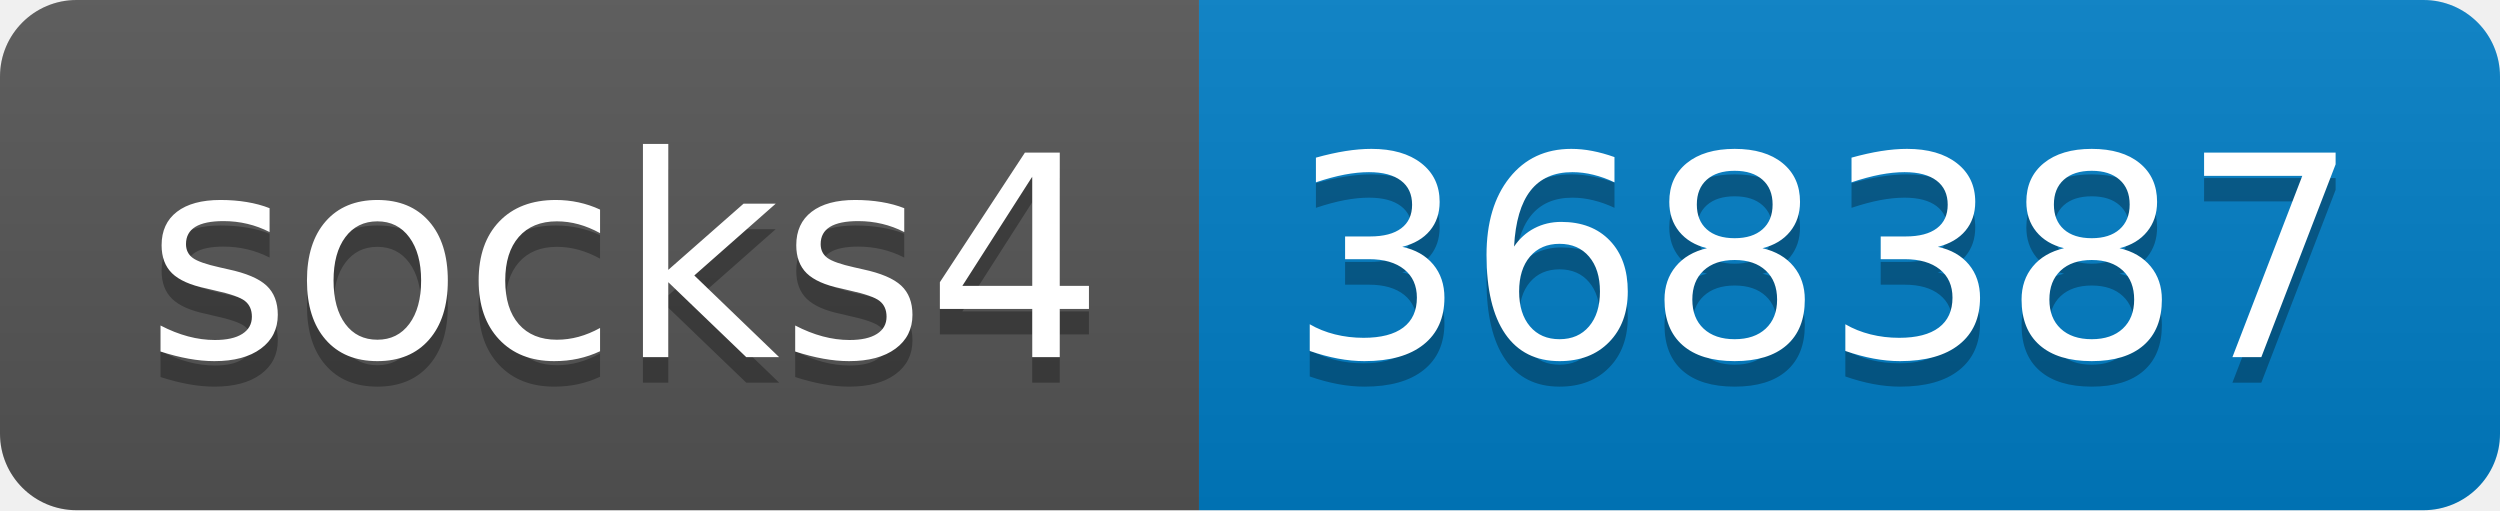
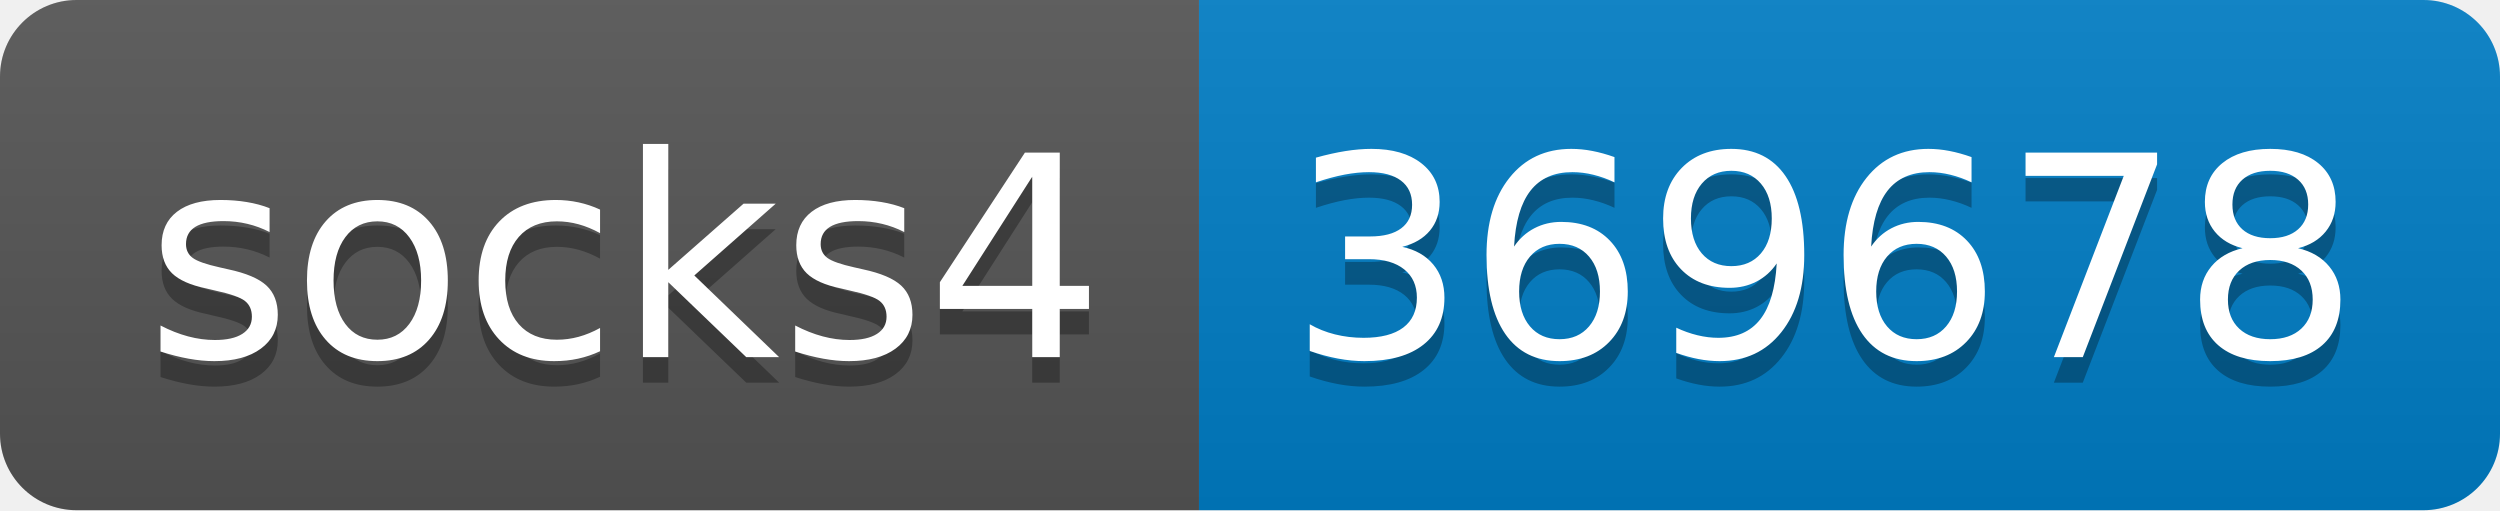
- <svg xmlns="http://www.w3.org/2000/svg" width="98" height="20" role="img" aria-label="socks4: 368387">
+ <svg xmlns="http://www.w3.org/2000/svg" width="98" height="20" role="img" aria-label="socks4: 369678">
  <linearGradient id="s" x2="0" y2="100%">
    <stop offset="0" stop-color="#bbb" stop-opacity=".1" />
    <stop offset="1" stop-opacity=".1" />
  </linearGradient>
  <clipPath id="r">
    <rect width="98" height="20" rx="3" fill="#fff" />
  </clipPath>
  <g clip-path="url(#r)">
    <rect width="47" height="20" fill="#555" />
    <rect x="47" width="51" height="20" fill="#007ec6" />
    <rect width="98" height="20" fill="url(#s)" />
  </g>
  <g fill="#fff" text-anchor="middle" font-family="Verdana,Geneva,DejaVu Sans,sans-serif" text-rendering="geometricPrecision" font-size="110">
    <text aria-hidden="true" x="245" y="150" fill="#010101" fill-opacity=".3" transform="scale(.1)" textLength="370">socks4</text>
    <text x="245" y="140" transform="scale(.1)" fill="#fff" textLength="370">socks4</text>
-     <text aria-hidden="true" x="715" y="150" fill="#010101" fill-opacity=".3" transform="scale(.1)" textLength="410">368387</text>
-     <text x="715" y="140" transform="scale(.1)" fill="#fff" textLength="410">368387</text>
+     <text aria-hidden="true" x="715" y="150" fill="#010101" fill-opacity=".3" transform="scale(.1)" textLength="410">369678</text>
+     <text x="715" y="140" transform="scale(.1)" fill="#fff" textLength="410">369678</text>
  </g>
</svg>
